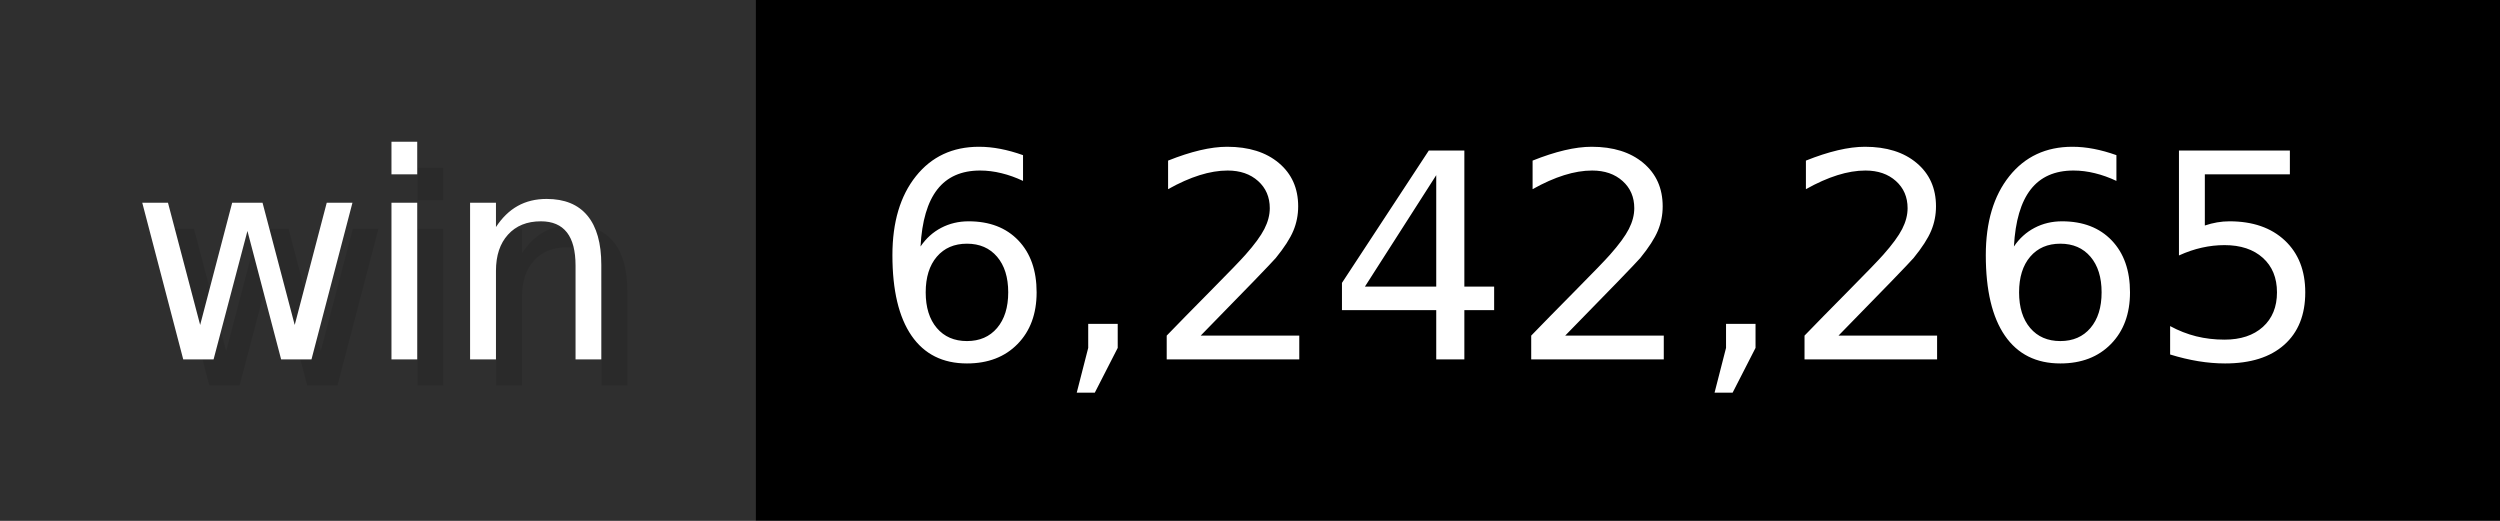
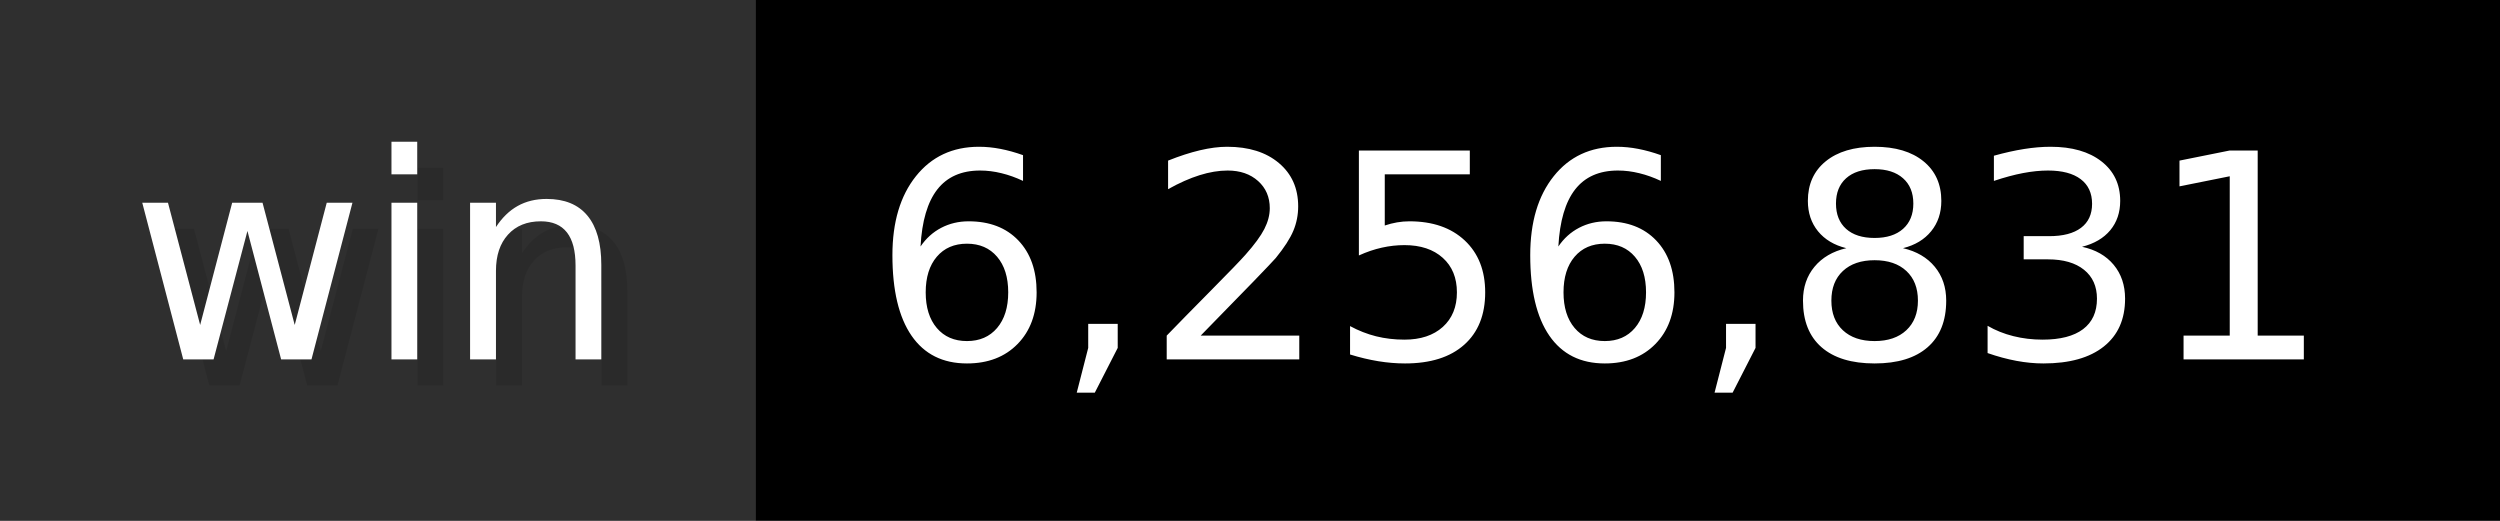
- <svg xmlns="http://www.w3.org/2000/svg" width="96" height="20" viewBox="0 0 960 200" role="img" aria-label="win: 6,242,265">
+ <svg xmlns="http://www.w3.org/2000/svg" width="96" height="20" viewBox="0 0 960 200" role="img" aria-label="win: 6,256,831">
  <g>
    <rect fill="#2F2F2F" width="290" height="200" />
    <rect fill="#" x="290" width="670" height="200" />
  </g>
  <g aria-hidden="true" fill="#fff" text-anchor="start" font-family="Verdana,DejaVu Sans,sans-serif" font-size="110">
    <text x="60" y="148" textLength="190" fill="#000" opacity="0.1">win</text>
    <text x="50" y="138" textLength="190">win</text>
-     <text x="345" y="148" textLength="570" fill="#000" opacity="0.1">6,242,265</text>
-     <text x="335" y="138" textLength="570">6,242,265</text>
+     <text x="345" y="148" textLength="570" fill="#000" opacity="0.1">6,256,831</text>
+     <text x="335" y="138" textLength="570">6,256,831</text>
  </g>
</svg>
